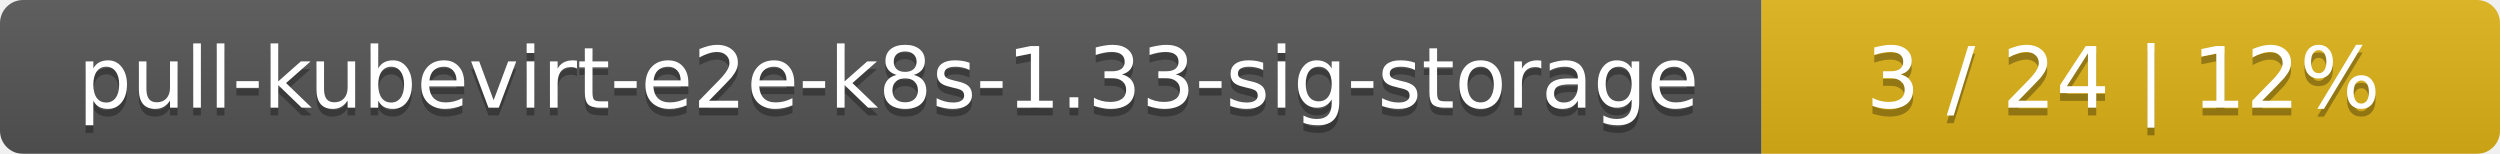
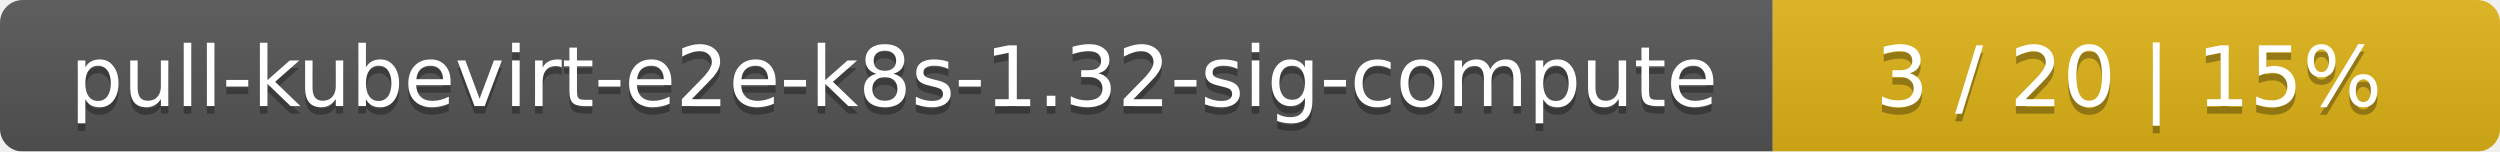
- <svg xmlns="http://www.w3.org/2000/svg" width="325" height="20">
+ <svg xmlns="http://www.w3.org/2000/svg" width="330" height="20">
  <linearGradient id="smooth" x2="0" y2="100%">
    <stop offset="0" stop-color="#bbb" stop-opacity=".1" />
    <stop offset="1" stop-opacity=".1" />
  </linearGradient>
  <mask id="round">
-     <rect width="325" height="20" rx="3" fill="#fff" />
+     <rect width="330" height="20" rx="3" fill="#fff" />
  </mask>
  <g mask="url(#round)">
-     <rect width="229" height="20" fill="#555" />
-     <rect x="229" width="96" height="20" fill="#dfb317" />
-     <rect width="325" height="20" fill="url(#smooth)" />
+     <rect width="234" height="20" fill="#555" />
+     <rect x="234" width="96" height="20" fill="#dfb317" />
+     <rect width="330" height="20" fill="url(#smooth)" />
  </g>
  <g fill="#fff" text-anchor="middle" font-family="DejaVu Sans,Verdana,Geneva,sans-serif" font-size="11">
-     <text x="115.5" y="15" fill="#010101" fill-opacity=".3">pull-kubevirt-e2e-k8s-1.33-sig-storage</text>
-     <text x="115.5" y="14">pull-kubevirt-e2e-k8s-1.33-sig-storage</text>
-     <text x="276" y="15" fill="#010101" fill-opacity=".3">3 / 24    |    12%</text>
-     <text x="276" y="14">3 / 24    |    12%</text>
+     <text x="118" y="15" fill="#010101" fill-opacity=".3">pull-kubevirt-e2e-k8s-1.32-sig-compute</text>
+     <text x="118" y="14">pull-kubevirt-e2e-k8s-1.32-sig-compute</text>
+     <text x="281" y="15" fill="#010101" fill-opacity=".3">3 / 20    |    15%</text>
+     <text x="281" y="14">3 / 20    |    15%</text>
  </g>
</svg>
